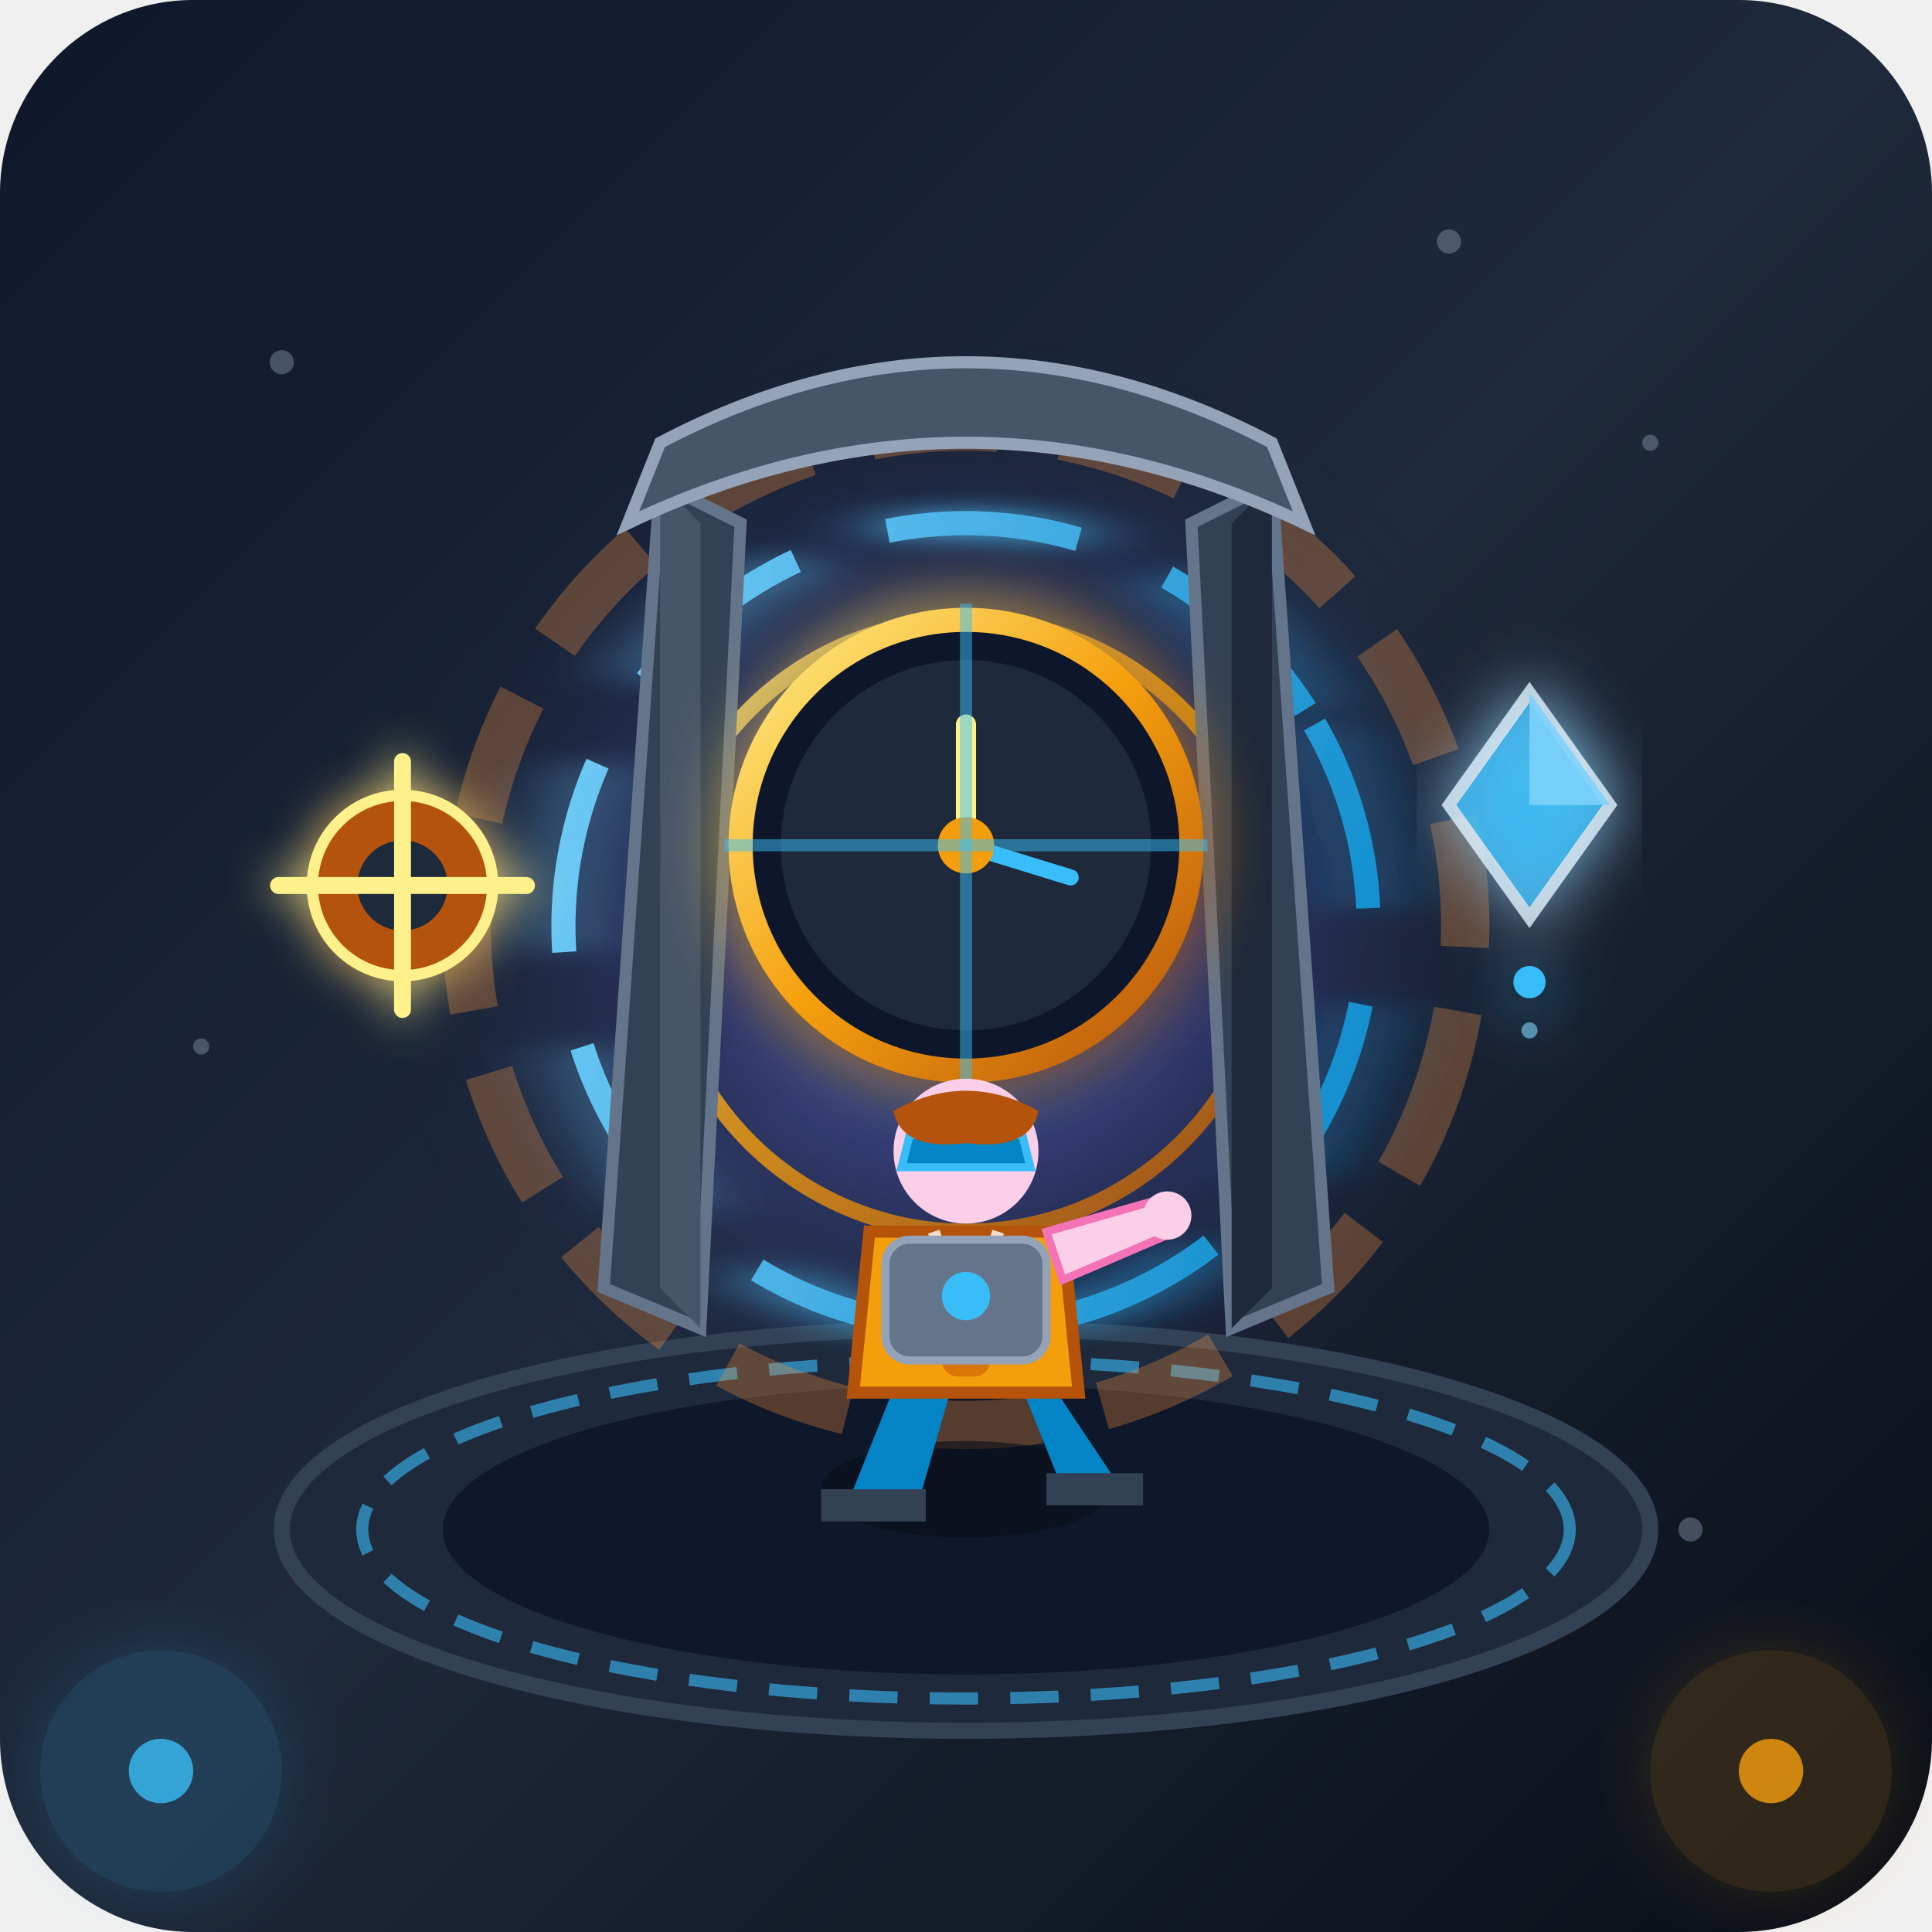
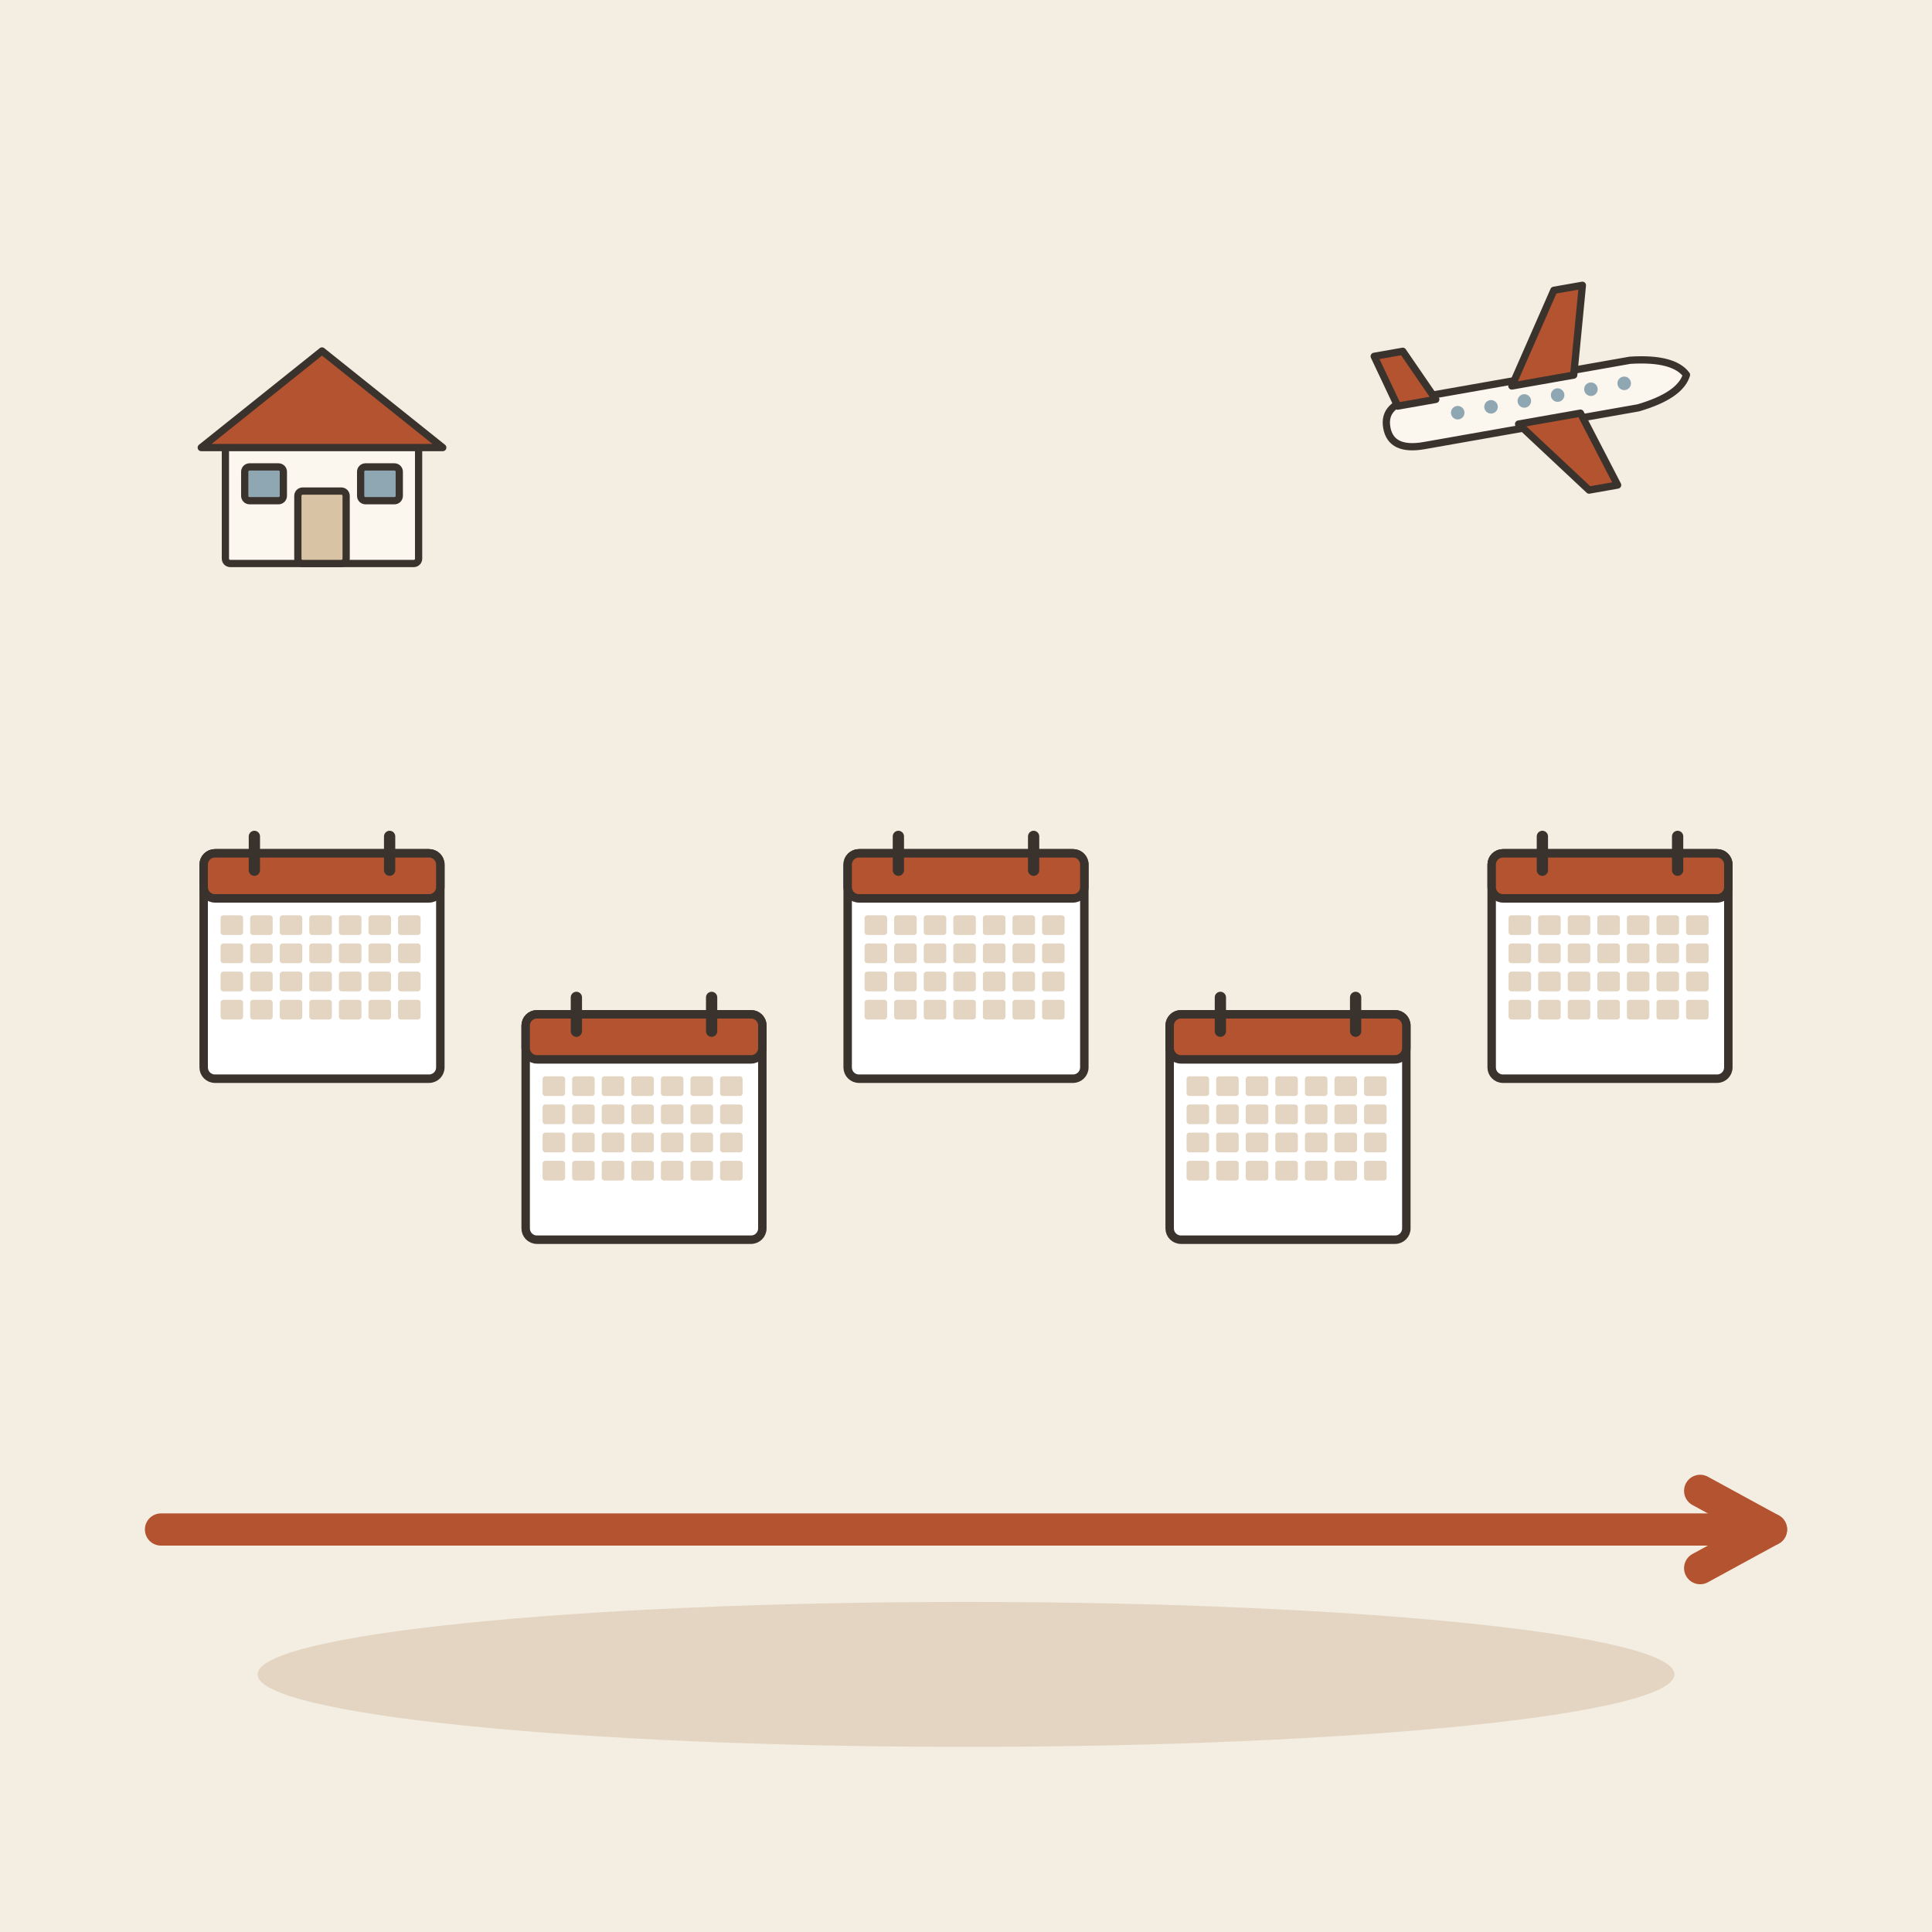
- <svg xmlns="http://www.w3.org/2000/svg" width="240" height="240" viewBox="0 0 240 240">
-   <defs>
-     <linearGradient id="bgGrad" x1="0%" y1="0%" x2="100%" y2="100%">
-       <stop offset="0%" stop-color="#0f172a" />
-       <stop offset="50%" stop-color="#1e293b" />
-       <stop offset="100%" stop-color="#090d16" />
-     </linearGradient>
-     <radialGradient id="portalGlow" cx="50%" cy="50%" r="50%">
-       <stop offset="0%" stop-color="#38bdf8" stop-opacity="0.6" />
-       <stop offset="40%" stop-color="#6366f1" stop-opacity="0.3" />
-       <stop offset="100%" stop-color="#0f172a" stop-opacity="0" />
-     </radialGradient>
-     <linearGradient id="goldGrad" x1="0%" y1="0%" x2="100%" y2="100%">
-       <stop offset="0%" stop-color="#fef08a" />
-       <stop offset="50%" stop-color="#f59e0b" />
-       <stop offset="100%" stop-color="#b45309" />
-     </linearGradient>
-     <linearGradient id="sciFiBlue" x1="0%" y1="0%" x2="100%" y2="100%">
-       <stop offset="0%" stop-color="#7dd3fc" />
-       <stop offset="100%" stop-color="#0284c7" />
-     </linearGradient>
-     <filter id="glow" x="-20%" y="-20%" width="140%" height="140%">
-       <feGaussianBlur stdDeviation="4" result="blur" />
-       <feComposite in="SourceGraphic" in2="blur" operator="over" />
-     </filter>
-   </defs>
-   <rect width="240" height="240" rx="24" fill="url(#bgGrad)" />
-   <g fill="#94a3b8" opacity="0.4">
-     <circle cx="35" cy="45" r="1.5" />
-     <circle cx="205" cy="55" r="1" />
-     <circle cx="180" cy="30" r="1.5" />
-     <circle cx="60" cy="180" r="1" />
-     <circle cx="210" cy="190" r="1.5" />
-     <circle cx="25" cy="130" r="1" />
+ <svg xmlns="http://www.w3.org/2000/svg" viewBox="0 0 240 240" data-style="editorial">
+   <rect width="240" height="240" fill="#F4EDE2" />
+   <ellipse cx="120" cy="208" rx="88" ry="9" fill="#E3D5C1" />
+   <g transform="translate(40 120) scale(0.35 0.35)">
+     <rect x="-42" y="-40" width="84" height="80" rx="4" fill="#FFFFFF" stroke="#3A332D" stroke-width="3" stroke-linecap="round" stroke-linejoin="round" />
+     <rect x="-42" y="-40" width="84" height="16" rx="4" fill="#B4532F" stroke="#3A332D" stroke-width="3" stroke-linecap="round" stroke-linejoin="round" />
+     <path d="M-24 -46L-24 -34" stroke="#3A332D" stroke-width="4" stroke-linecap="round" fill="none" />
+     <path d="M24 -46L24 -34" stroke="#3A332D" stroke-width="4" stroke-linecap="round" fill="none" />
+     <rect x="-36" y="-18" width="8" height="7" rx="1" fill="#E3D5C1" />
+     <rect x="-25.5" y="-18" width="8" height="7" rx="1" fill="#E3D5C1" />
+     <rect x="-15" y="-18" width="8" height="7" rx="1" fill="#E3D5C1" />
+     <rect x="-4.5" y="-18" width="8" height="7" rx="1" fill="#E3D5C1" />
+     <rect x="6" y="-18" width="8" height="7" rx="1" fill="#E3D5C1" />
+     <rect x="16.5" y="-18" width="8" height="7" rx="1" fill="#E3D5C1" />
+     <rect x="27" y="-18" width="8" height="7" rx="1" fill="#E3D5C1" />
+     <rect x="-36" y="-8" width="8" height="7" rx="1" fill="#E3D5C1" />
+     <rect x="-25.5" y="-8" width="8" height="7" rx="1" fill="#E3D5C1" />
+     <rect x="-15" y="-8" width="8" height="7" rx="1" fill="#E3D5C1" />
+     <rect x="-4.5" y="-8" width="8" height="7" rx="1" fill="#E3D5C1" />
+     <rect x="6" y="-8" width="8" height="7" rx="1" fill="#E3D5C1" />
+     <rect x="16.5" y="-8" width="8" height="7" rx="1" fill="#E3D5C1" />
+     <rect x="27" y="-8" width="8" height="7" rx="1" fill="#E3D5C1" />
+     <rect x="-36" y="2" width="8" height="7" rx="1" fill="#E3D5C1" />
+     <rect x="-25.5" y="2" width="8" height="7" rx="1" fill="#E3D5C1" />
+     <rect x="-15" y="2" width="8" height="7" rx="1" fill="#E3D5C1" />
+     <rect x="-4.5" y="2" width="8" height="7" rx="1" fill="#E3D5C1" />
+     <rect x="6" y="2" width="8" height="7" rx="1" fill="#E3D5C1" />
+     <rect x="16.5" y="2" width="8" height="7" rx="1" fill="#E3D5C1" />
+     <rect x="27" y="2" width="8" height="7" rx="1" fill="#E3D5C1" />
+     <rect x="-36" y="12" width="8" height="7" rx="1" fill="#E3D5C1" />
+     <rect x="-25.5" y="12" width="8" height="7" rx="1" fill="#E3D5C1" />
+     <rect x="-15" y="12" width="8" height="7" rx="1" fill="#E3D5C1" />
+     <rect x="-4.5" y="12" width="8" height="7" rx="1" fill="#E3D5C1" />
+     <rect x="6" y="12" width="8" height="7" rx="1" fill="#E3D5C1" />
+     <rect x="16.5" y="12" width="8" height="7" rx="1" fill="#E3D5C1" />
+     <rect x="27" y="12" width="8" height="7" rx="1" fill="#E3D5C1" />
  </g>
-   <circle cx="120" cy="115" r="75" fill="url(#portalGlow)" />
-   <ellipse cx="120" cy="190" rx="85" ry="25" fill="#1e293b" stroke="#334155" stroke-width="2" />
-   <ellipse cx="120" cy="190" rx="65" ry="18" fill="#0f172a" />
-   <ellipse cx="120" cy="190" rx="75" ry="21" fill="none" stroke="#38bdf8" stroke-width="1.5" opacity="0.6" stroke-dasharray="6 4" />
-   <g transform="translate(120, 115)">
-     <g transform="rotate(15)" opacity="0.3">
-       <circle cx="0" cy="0" r="62" fill="none" stroke="#fb923c" stroke-width="6" stroke-dasharray="16 8" />
-     </g>
-     <g transform="rotate(-30)" filter="url(#glow)">
-       <circle cx="0" cy="0" r="50" fill="none" stroke="url(#sciFiBlue)" stroke-width="3" stroke-dasharray="24 12" />
-     </g>
-     <circle cx="0" cy="0" r="38" fill="none" stroke="url(#goldGrad)" stroke-width="2" opacity="0.8" />
+   <g transform="translate(80 140) scale(0.35 0.35)">
+     <rect x="-42" y="-40" width="84" height="80" rx="4" fill="#FFFFFF" stroke="#3A332D" stroke-width="3" stroke-linecap="round" stroke-linejoin="round" />
+     <rect x="-42" y="-40" width="84" height="16" rx="4" fill="#B4532F" stroke="#3A332D" stroke-width="3" stroke-linecap="round" stroke-linejoin="round" />
+     <path d="M-24 -46L-24 -34" stroke="#3A332D" stroke-width="4" stroke-linecap="round" fill="none" />
+     <path d="M24 -46L24 -34" stroke="#3A332D" stroke-width="4" stroke-linecap="round" fill="none" />
+     <rect x="-36" y="-18" width="8" height="7" rx="1" fill="#E3D5C1" />
+     <rect x="-25.5" y="-18" width="8" height="7" rx="1" fill="#E3D5C1" />
+     <rect x="-15" y="-18" width="8" height="7" rx="1" fill="#E3D5C1" />
+     <rect x="-4.5" y="-18" width="8" height="7" rx="1" fill="#E3D5C1" />
+     <rect x="6" y="-18" width="8" height="7" rx="1" fill="#E3D5C1" />
+     <rect x="16.5" y="-18" width="8" height="7" rx="1" fill="#E3D5C1" />
+     <rect x="27" y="-18" width="8" height="7" rx="1" fill="#E3D5C1" />
+     <rect x="-36" y="-8" width="8" height="7" rx="1" fill="#E3D5C1" />
+     <rect x="-25.5" y="-8" width="8" height="7" rx="1" fill="#E3D5C1" />
+     <rect x="-15" y="-8" width="8" height="7" rx="1" fill="#E3D5C1" />
+     <rect x="-4.5" y="-8" width="8" height="7" rx="1" fill="#E3D5C1" />
+     <rect x="6" y="-8" width="8" height="7" rx="1" fill="#E3D5C1" />
+     <rect x="16.5" y="-8" width="8" height="7" rx="1" fill="#E3D5C1" />
+     <rect x="27" y="-8" width="8" height="7" rx="1" fill="#E3D5C1" />
+     <rect x="-36" y="2" width="8" height="7" rx="1" fill="#E3D5C1" />
+     <rect x="-25.5" y="2" width="8" height="7" rx="1" fill="#E3D5C1" />
+     <rect x="-15" y="2" width="8" height="7" rx="1" fill="#E3D5C1" />
+     <rect x="-4.5" y="2" width="8" height="7" rx="1" fill="#E3D5C1" />
+     <rect x="6" y="2" width="8" height="7" rx="1" fill="#E3D5C1" />
+     <rect x="16.5" y="2" width="8" height="7" rx="1" fill="#E3D5C1" />
+     <rect x="27" y="2" width="8" height="7" rx="1" fill="#E3D5C1" />
+     <rect x="-36" y="12" width="8" height="7" rx="1" fill="#E3D5C1" />
+     <rect x="-25.5" y="12" width="8" height="7" rx="1" fill="#E3D5C1" />
+     <rect x="-15" y="12" width="8" height="7" rx="1" fill="#E3D5C1" />
+     <rect x="-4.5" y="12" width="8" height="7" rx="1" fill="#E3D5C1" />
+     <rect x="6" y="12" width="8" height="7" rx="1" fill="#E3D5C1" />
+     <rect x="16.5" y="12" width="8" height="7" rx="1" fill="#E3D5C1" />
+     <rect x="27" y="12" width="8" height="7" rx="1" fill="#E3D5C1" />
  </g>
-   <path d="M 75 160 L 82 60 L 92 65 L 87 165 Z" fill="#334155" stroke="#64748b" stroke-width="1.5" />
-   <path d="M 82 60 L 87 65 L 87 165 L 82 160 Z" fill="#475569" />
-   <path d="M 165 160 L 158 60 L 148 65 L 153 165 Z" fill="#334155" stroke="#64748b" stroke-width="1.5" />
-   <path d="M 158 60 L 153 65 L 153 165 L 158 160 Z" fill="#1e293b" />
-   <path d="M 78 65 Q 120 45 162 65 L 158 55 Q 120 35 82 55 Z" fill="#475569" stroke="#94a3b8" stroke-width="1.5" />
-   <circle cx="120" cy="105" r="28" fill="#0f172a" stroke="url(#goldGrad)" stroke-width="3" filter="url(#glow)" />
-   <circle cx="120" cy="105" r="23" fill="#1e293b" />
-   <line x1="120" y1="105" x2="120" y2="90" stroke="#fef08a" stroke-width="2.5" stroke-linecap="round" />
-   <line x1="120" y1="105" x2="133" y2="109" stroke="#38bdf8" stroke-width="2" stroke-linecap="round" />
-   <circle cx="120" cy="105" r="3.5" fill="#f59e0b" />
-   <path d="M 120 75 L 120 135" stroke="#38bdf8" stroke-width="1.5" opacity="0.5" />
-   <path d="M 90 105 L 150 105" stroke="#38bdf8" stroke-width="1.5" opacity="0.5" />
-   <g transform="translate(120, 155)">
-     <ellipse cx="0" cy="30" rx="18" ry="6" fill="#090d16" opacity="0.6" />
-     <path d="M -8 15 L -14 30 L -6 32 L -2 18 Z" fill="#0284c7" />
-     <path d="M 6 15 L 12 30 L 18 28 L 10 16 Z" fill="#0284c7" />
-     <path d="M -18 30 L -5 30 L -5 34 L -18 34 Z" fill="#334155" />
-     <path d="M 10 28 L 22 28 L 22 32 L 10 32 Z" fill="#334155" />
-     <path d="M -12 -2 L 12 -2 L 14 18 L -14 18 Z" fill="#f59e0b" stroke="#b45309" stroke-width="1.5" />
-     <path d="M -4 -2 L 0 10 L 4 -2" fill="none" stroke="#ffffff" stroke-width="1.5" opacity="0.8" />
-     <rect x="-3" y="4" width="6" height="12" rx="2" fill="#d97706" />
-     <rect x="-10" y="-1" width="20" height="15" rx="3" fill="#64748b" stroke="#94a3b8" stroke-width="1" />
-     <circle cx="0" cy="6" r="3" fill="#38bdf8" />
-     <circle cx="0" cy="-12" r="9" fill="#fbcfe8" />
-     <path d="M -7 -14 L 7 -14 L 8 -10 L -8 -10 Z" fill="#0284c7" stroke="#38bdf8" stroke-width="1" />
-     <path d="M -9 -17 Q 0 -22 9 -17 Q 8 -12 0 -13 Q -8 -12 -9 -17 Z" fill="#b45309" />
-     <path d="M 10 -2 L 24 -6 L 26 -2 L 12 4 Z" fill="#fbcfe8" stroke="#f472b6" stroke-width="1" />
-     <circle cx="25" cy="-4" r="3" fill="#fbcfe8" />
+   <g transform="translate(120 120) scale(0.35 0.35)">
+     <rect x="-42" y="-40" width="84" height="80" rx="4" fill="#FFFFFF" stroke="#3A332D" stroke-width="3" stroke-linecap="round" stroke-linejoin="round" />
+     <rect x="-42" y="-40" width="84" height="16" rx="4" fill="#B4532F" stroke="#3A332D" stroke-width="3" stroke-linecap="round" stroke-linejoin="round" />
+     <path d="M-24 -46L-24 -34" stroke="#3A332D" stroke-width="4" stroke-linecap="round" fill="none" />
+     <path d="M24 -46L24 -34" stroke="#3A332D" stroke-width="4" stroke-linecap="round" fill="none" />
+     <rect x="-36" y="-18" width="8" height="7" rx="1" fill="#E3D5C1" />
+     <rect x="-25.5" y="-18" width="8" height="7" rx="1" fill="#E3D5C1" />
+     <rect x="-15" y="-18" width="8" height="7" rx="1" fill="#E3D5C1" />
+     <rect x="-4.5" y="-18" width="8" height="7" rx="1" fill="#E3D5C1" />
+     <rect x="6" y="-18" width="8" height="7" rx="1" fill="#E3D5C1" />
+     <rect x="16.5" y="-18" width="8" height="7" rx="1" fill="#E3D5C1" />
+     <rect x="27" y="-18" width="8" height="7" rx="1" fill="#E3D5C1" />
+     <rect x="-36" y="-8" width="8" height="7" rx="1" fill="#E3D5C1" />
+     <rect x="-25.5" y="-8" width="8" height="7" rx="1" fill="#E3D5C1" />
+     <rect x="-15" y="-8" width="8" height="7" rx="1" fill="#E3D5C1" />
+     <rect x="-4.5" y="-8" width="8" height="7" rx="1" fill="#E3D5C1" />
+     <rect x="6" y="-8" width="8" height="7" rx="1" fill="#E3D5C1" />
+     <rect x="16.5" y="-8" width="8" height="7" rx="1" fill="#E3D5C1" />
+     <rect x="27" y="-8" width="8" height="7" rx="1" fill="#E3D5C1" />
+     <rect x="-36" y="2" width="8" height="7" rx="1" fill="#E3D5C1" />
+     <rect x="-25.5" y="2" width="8" height="7" rx="1" fill="#E3D5C1" />
+     <rect x="-15" y="2" width="8" height="7" rx="1" fill="#E3D5C1" />
+     <rect x="-4.5" y="2" width="8" height="7" rx="1" fill="#E3D5C1" />
+     <rect x="6" y="2" width="8" height="7" rx="1" fill="#E3D5C1" />
+     <rect x="16.5" y="2" width="8" height="7" rx="1" fill="#E3D5C1" />
+     <rect x="27" y="2" width="8" height="7" rx="1" fill="#E3D5C1" />
+     <rect x="-36" y="12" width="8" height="7" rx="1" fill="#E3D5C1" />
+     <rect x="-25.5" y="12" width="8" height="7" rx="1" fill="#E3D5C1" />
+     <rect x="-15" y="12" width="8" height="7" rx="1" fill="#E3D5C1" />
+     <rect x="-4.5" y="12" width="8" height="7" rx="1" fill="#E3D5C1" />
+     <rect x="6" y="12" width="8" height="7" rx="1" fill="#E3D5C1" />
+     <rect x="16.5" y="12" width="8" height="7" rx="1" fill="#E3D5C1" />
+     <rect x="27" y="12" width="8" height="7" rx="1" fill="#E3D5C1" />
  </g>
-   <g transform="translate(50, 110) scale(0.7)" filter="url(#glow)">
-     <circle cx="0" cy="0" r="16" fill="#b45309" stroke="#fef08a" stroke-width="2" />
-     <circle cx="0" cy="0" r="8" fill="#1e293b" />
-     <path d="M -22 0 L 22 0 M 0 -22 L 0 22" stroke="#fef08a" stroke-width="3" stroke-linecap="round" />
+   <g transform="translate(160 140) scale(0.35 0.35)">
+     <rect x="-42" y="-40" width="84" height="80" rx="4" fill="#FFFFFF" stroke="#3A332D" stroke-width="3" stroke-linecap="round" stroke-linejoin="round" />
+     <rect x="-42" y="-40" width="84" height="16" rx="4" fill="#B4532F" stroke="#3A332D" stroke-width="3" stroke-linecap="round" stroke-linejoin="round" />
+     <path d="M-24 -46L-24 -34" stroke="#3A332D" stroke-width="4" stroke-linecap="round" fill="none" />
+     <path d="M24 -46L24 -34" stroke="#3A332D" stroke-width="4" stroke-linecap="round" fill="none" />
+     <rect x="-36" y="-18" width="8" height="7" rx="1" fill="#E3D5C1" />
+     <rect x="-25.5" y="-18" width="8" height="7" rx="1" fill="#E3D5C1" />
+     <rect x="-15" y="-18" width="8" height="7" rx="1" fill="#E3D5C1" />
+     <rect x="-4.5" y="-18" width="8" height="7" rx="1" fill="#E3D5C1" />
+     <rect x="6" y="-18" width="8" height="7" rx="1" fill="#E3D5C1" />
+     <rect x="16.5" y="-18" width="8" height="7" rx="1" fill="#E3D5C1" />
+     <rect x="27" y="-18" width="8" height="7" rx="1" fill="#E3D5C1" />
+     <rect x="-36" y="-8" width="8" height="7" rx="1" fill="#E3D5C1" />
+     <rect x="-25.5" y="-8" width="8" height="7" rx="1" fill="#E3D5C1" />
+     <rect x="-15" y="-8" width="8" height="7" rx="1" fill="#E3D5C1" />
+     <rect x="-4.5" y="-8" width="8" height="7" rx="1" fill="#E3D5C1" />
+     <rect x="6" y="-8" width="8" height="7" rx="1" fill="#E3D5C1" />
+     <rect x="16.5" y="-8" width="8" height="7" rx="1" fill="#E3D5C1" />
+     <rect x="27" y="-8" width="8" height="7" rx="1" fill="#E3D5C1" />
+     <rect x="-36" y="2" width="8" height="7" rx="1" fill="#E3D5C1" />
+     <rect x="-25.5" y="2" width="8" height="7" rx="1" fill="#E3D5C1" />
+     <rect x="-15" y="2" width="8" height="7" rx="1" fill="#E3D5C1" />
+     <rect x="-4.5" y="2" width="8" height="7" rx="1" fill="#E3D5C1" />
+     <rect x="6" y="2" width="8" height="7" rx="1" fill="#E3D5C1" />
+     <rect x="16.5" y="2" width="8" height="7" rx="1" fill="#E3D5C1" />
+     <rect x="27" y="2" width="8" height="7" rx="1" fill="#E3D5C1" />
+     <rect x="-36" y="12" width="8" height="7" rx="1" fill="#E3D5C1" />
+     <rect x="-25.5" y="12" width="8" height="7" rx="1" fill="#E3D5C1" />
+     <rect x="-15" y="12" width="8" height="7" rx="1" fill="#E3D5C1" />
+     <rect x="-4.5" y="12" width="8" height="7" rx="1" fill="#E3D5C1" />
+     <rect x="6" y="12" width="8" height="7" rx="1" fill="#E3D5C1" />
+     <rect x="16.5" y="12" width="8" height="7" rx="1" fill="#E3D5C1" />
+     <rect x="27" y="12" width="8" height="7" rx="1" fill="#E3D5C1" />
  </g>
-   <g transform="translate(190, 100)" filter="url(#glow)">
-     <polygon points="0,-14 10,0 0,14 -10,0" fill="#38bdf8" opacity="0.8" stroke="#e0f2fe" stroke-width="1.5" />
-     <polygon points="0,-14 10,0 0,0" fill="#7dd3fc" opacity="0.9" />
-     <circle cx="0" cy="22" r="2" fill="#38bdf8" />
-     <circle cx="0" cy="28" r="1" fill="#7dd3fc" opacity="0.6" />
+   <g transform="translate(200 120) scale(0.35 0.35)">
+     <rect x="-42" y="-40" width="84" height="80" rx="4" fill="#FFFFFF" stroke="#3A332D" stroke-width="3" stroke-linecap="round" stroke-linejoin="round" />
+     <rect x="-42" y="-40" width="84" height="16" rx="4" fill="#B4532F" stroke="#3A332D" stroke-width="3" stroke-linecap="round" stroke-linejoin="round" />
+     <path d="M-24 -46L-24 -34" stroke="#3A332D" stroke-width="4" stroke-linecap="round" fill="none" />
+     <path d="M24 -46L24 -34" stroke="#3A332D" stroke-width="4" stroke-linecap="round" fill="none" />
+     <rect x="-36" y="-18" width="8" height="7" rx="1" fill="#E3D5C1" />
+     <rect x="-25.5" y="-18" width="8" height="7" rx="1" fill="#E3D5C1" />
+     <rect x="-15" y="-18" width="8" height="7" rx="1" fill="#E3D5C1" />
+     <rect x="-4.5" y="-18" width="8" height="7" rx="1" fill="#E3D5C1" />
+     <rect x="6" y="-18" width="8" height="7" rx="1" fill="#E3D5C1" />
+     <rect x="16.5" y="-18" width="8" height="7" rx="1" fill="#E3D5C1" />
+     <rect x="27" y="-18" width="8" height="7" rx="1" fill="#E3D5C1" />
+     <rect x="-36" y="-8" width="8" height="7" rx="1" fill="#E3D5C1" />
+     <rect x="-25.5" y="-8" width="8" height="7" rx="1" fill="#E3D5C1" />
+     <rect x="-15" y="-8" width="8" height="7" rx="1" fill="#E3D5C1" />
+     <rect x="-4.5" y="-8" width="8" height="7" rx="1" fill="#E3D5C1" />
+     <rect x="6" y="-8" width="8" height="7" rx="1" fill="#E3D5C1" />
+     <rect x="16.5" y="-8" width="8" height="7" rx="1" fill="#E3D5C1" />
+     <rect x="27" y="-8" width="8" height="7" rx="1" fill="#E3D5C1" />
+     <rect x="-36" y="2" width="8" height="7" rx="1" fill="#E3D5C1" />
+     <rect x="-25.5" y="2" width="8" height="7" rx="1" fill="#E3D5C1" />
+     <rect x="-15" y="2" width="8" height="7" rx="1" fill="#E3D5C1" />
+     <rect x="-4.5" y="2" width="8" height="7" rx="1" fill="#E3D5C1" />
+     <rect x="6" y="2" width="8" height="7" rx="1" fill="#E3D5C1" />
+     <rect x="16.5" y="2" width="8" height="7" rx="1" fill="#E3D5C1" />
+     <rect x="27" y="2" width="8" height="7" rx="1" fill="#E3D5C1" />
+     <rect x="-36" y="12" width="8" height="7" rx="1" fill="#E3D5C1" />
+     <rect x="-25.5" y="12" width="8" height="7" rx="1" fill="#E3D5C1" />
+     <rect x="-15" y="12" width="8" height="7" rx="1" fill="#E3D5C1" />
+     <rect x="-4.5" y="12" width="8" height="7" rx="1" fill="#E3D5C1" />
+     <rect x="6" y="12" width="8" height="7" rx="1" fill="#E3D5C1" />
+     <rect x="16.5" y="12" width="8" height="7" rx="1" fill="#E3D5C1" />
+     <rect x="27" y="12" width="8" height="7" rx="1" fill="#E3D5C1" />
  </g>
-   <circle cx="20" cy="220" r="15" fill="#38bdf8" opacity="0.15" filter="url(#glow)" />
-   <circle cx="20" cy="220" r="4" fill="#38bdf8" opacity="0.8" />
-   <circle cx="220" cy="220" r="15" fill="#f59e0b" opacity="0.15" filter="url(#glow)" />
-   <circle cx="220" cy="220" r="4" fill="#f59e0b" opacity="0.8" />
+   <path d="M20 190L220 190" stroke="#B4532F" stroke-width="4" stroke-linecap="round" fill="none" />
+   <path d="M211.2 194.8L220 190L211.2 185.2" fill="none" stroke="#B4532F" stroke-width="4" stroke-linecap="round" stroke-linejoin="round" />
+   <g transform="translate(190 50) rotate(-10) scale(0.3 0.3)">
+     <path d="M-60 0Q-60 -10 -46 -10L44 -10Q62 -8 66 0Q62 8 44 10L-46 10Q-60 10 -60 0Z" fill="#FBF6EE" stroke="#3A332D" stroke-width="3" stroke-linecap="round" stroke-linejoin="round" />
+     <path d="M-6 -8L18 -44L30 -44L20 -8Z" fill="#B4532F" stroke="#3A332D" stroke-width="3" stroke-linecap="round" stroke-linejoin="round" />
+     <path d="M-6 8L18 40L30 40L20 8Z" fill="#B4532F" stroke="#3A332D" stroke-width="3" stroke-linecap="round" stroke-linejoin="round" />
+     <path d="M-54 -8L-60 -30L-48 -30L-38 -8Z" fill="#B4532F" stroke="#3A332D" stroke-width="3" stroke-linecap="round" stroke-linejoin="round" />
+     <circle cx="-30" cy="-1" r="2.8" fill="#8FA7B3" />
+     <circle cx="-16" cy="-1" r="2.8" fill="#8FA7B3" />
+     <circle cx="-2" cy="-1" r="2.8" fill="#8FA7B3" />
+     <circle cx="12" cy="-1" r="2.8" fill="#8FA7B3" />
+     <circle cx="26" cy="-1" r="2.8" fill="#8FA7B3" />
+     <circle cx="40" cy="-1" r="2.8" fill="#8FA7B3" />
+   </g>
+   <g transform="translate(40 70) scale(0.3 0.3)">
+     <rect x="-40" y="-50" width="80" height="50" rx="2" fill="#FBF6EE" stroke="#3A332D" stroke-width="3" stroke-linecap="round" stroke-linejoin="round" />
+     <path d="M-50 -48L0 -88L50 -48Z" fill="#B4532F" stroke="#3A332D" stroke-width="3" stroke-linecap="round" stroke-linejoin="round" />
+     <rect x="-10" y="-30" width="20" height="30" rx="2" fill="#D8C3A5" stroke="#3A332D" stroke-width="3" stroke-linecap="round" stroke-linejoin="round" />
+     <rect x="-32" y="-40" width="16" height="14" rx="2" fill="#8FA7B3" stroke="#3A332D" stroke-width="3" stroke-linecap="round" stroke-linejoin="round" />
+     <rect x="16" y="-40" width="16" height="14" rx="2" fill="#8FA7B3" stroke="#3A332D" stroke-width="3" stroke-linecap="round" stroke-linejoin="round" />
+   </g>
</svg>
